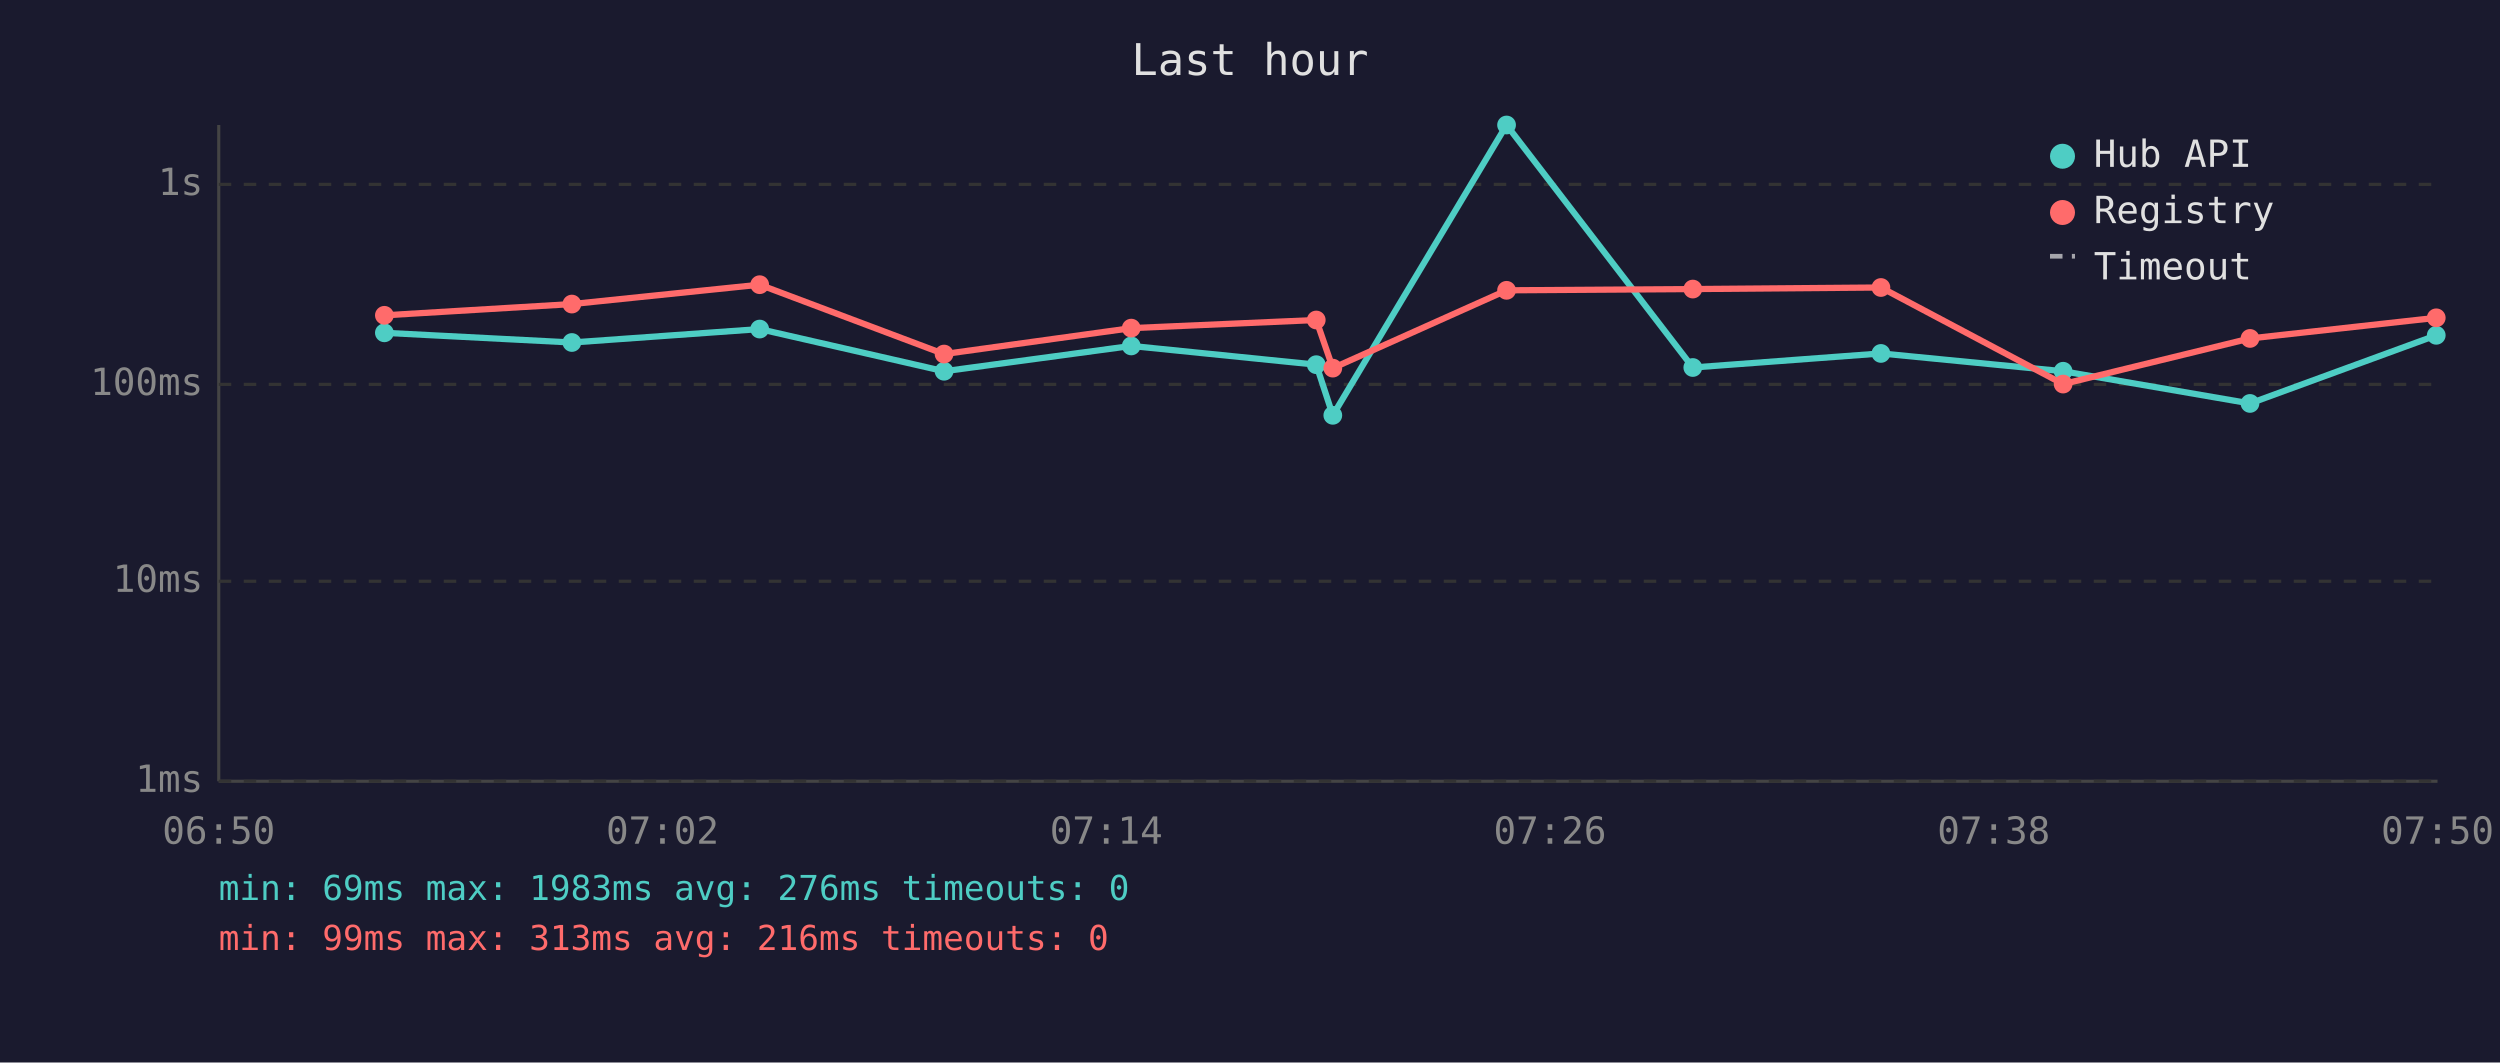
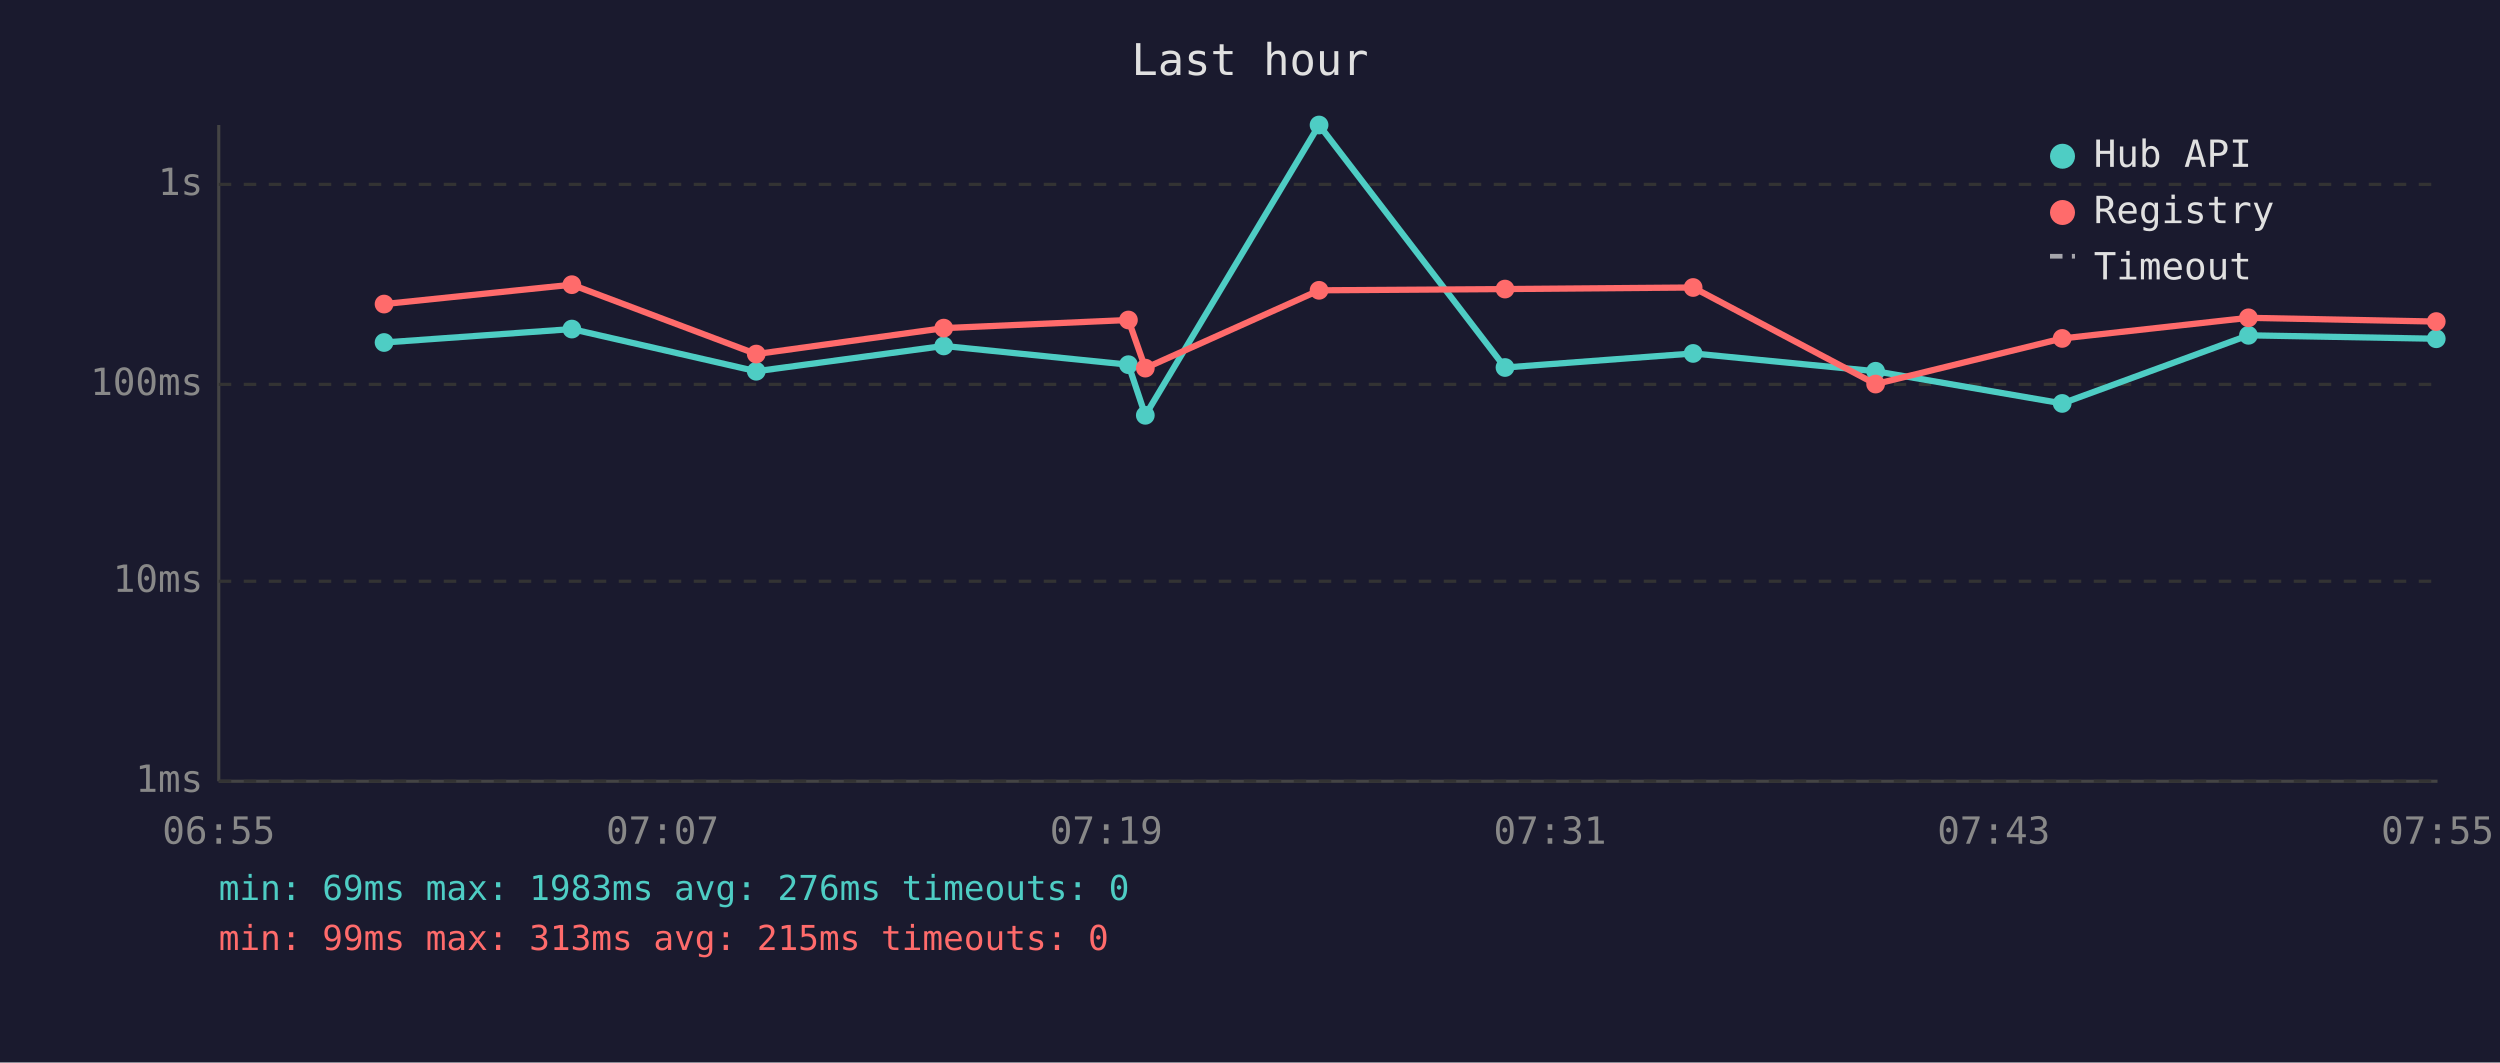
<svg xmlns="http://www.w3.org/2000/svg" viewBox="0 0 800 340" font-family="monospace" font-size="12">
  <rect width="800" height="340" fill="#1a1a2e" />
  <text x="400" y="24" fill="#e0e0e0" font-size="14" text-anchor="middle">Last hour</text>
  <line x1="70" y1="40" x2="70" y2="250" stroke="#444" stroke-width="1" />
  <line x1="70" y1="250" x2="780" y2="250" stroke="#444" stroke-width="1" />
  <line x1="70" y1="250" x2="780" y2="250" stroke="#333" stroke-width="1" stroke-dasharray="4" />
  <text x="65" y="250" fill="#888" text-anchor="end" dominant-baseline="middle">1ms</text>
  <line x1="70" y1="186" x2="780" y2="186" stroke="#333" stroke-width="1" stroke-dasharray="4" />
  <text x="65" y="186" fill="#888" text-anchor="end" dominant-baseline="middle">10ms</text>
  <line x1="70" y1="123" x2="780" y2="123" stroke="#333" stroke-width="1" stroke-dasharray="4" />
  <text x="65" y="123" fill="#888" text-anchor="end" dominant-baseline="middle">100ms</text>
  <line x1="70" y1="59" x2="780" y2="59" stroke="#333" stroke-width="1" stroke-dasharray="4" />
  <text x="65" y="59" fill="#888" text-anchor="end" dominant-baseline="middle">1s</text>
-   <text x="70" y="270" fill="#888" text-anchor="middle">06:50</text>
-   <text x="212" y="270" fill="#888" text-anchor="middle">07:02</text>
-   <text x="354" y="270" fill="#888" text-anchor="middle">07:14</text>
-   <text x="496" y="270" fill="#888" text-anchor="middle">07:26</text>
-   <text x="638" y="270" fill="#888" text-anchor="middle">07:38</text>
-   <text x="780" y="270" fill="#888" text-anchor="middle">07:50</text>
-   <polyline points="123.0,106.5 183.0,109.6 243.1,105.3 302.1,118.8 362.0,110.7 421.2,116.7 426.5,132.9 482.1,40.0 541.7,117.6 601.9,113.1 660.2,118.8 720.0,129.1 779.6,107.3" fill="none" stroke="#4ecdc4" stroke-width="2" opacity="1" />
-   <circle cx="123.0" cy="106.5" r="3" fill="#4ecdc4" />
-   <circle cx="183.0" cy="109.6" r="3" fill="#4ecdc4" />
-   <circle cx="243.1" cy="105.3" r="3" fill="#4ecdc4" />
-   <circle cx="302.1" cy="118.8" r="3" fill="#4ecdc4" />
-   <circle cx="362.0" cy="110.7" r="3" fill="#4ecdc4" />
-   <circle cx="421.2" cy="116.7" r="3" fill="#4ecdc4" />
-   <circle cx="426.5" cy="132.9" r="3" fill="#4ecdc4" />
-   <circle cx="482.1" cy="40.0" r="3" fill="#4ecdc4" />
-   <circle cx="541.7" cy="117.6" r="3" fill="#4ecdc4" />
-   <circle cx="601.9" cy="113.1" r="3" fill="#4ecdc4" />
-   <circle cx="660.2" cy="118.8" r="3" fill="#4ecdc4" />
-   <circle cx="720.0" cy="129.1" r="3" fill="#4ecdc4" />
-   <circle cx="779.6" cy="107.3" r="3" fill="#4ecdc4" />
-   <polyline points="123.0,100.9 183.0,97.3 243.1,91.1 302.1,113.3 362.0,105.0 421.2,102.4 426.5,117.8 482.1,92.9 541.7,92.5 601.9,92.0 660.2,122.9 720.0,108.3 779.6,101.7" fill="none" stroke="#ff6b6b" stroke-width="2" opacity="1" />
-   <circle cx="123.0" cy="100.9" r="3" fill="#ff6b6b" />
-   <circle cx="183.0" cy="97.3" r="3" fill="#ff6b6b" />
-   <circle cx="243.1" cy="91.1" r="3" fill="#ff6b6b" />
-   <circle cx="302.1" cy="113.3" r="3" fill="#ff6b6b" />
-   <circle cx="362.0" cy="105.0" r="3" fill="#ff6b6b" />
-   <circle cx="421.2" cy="102.4" r="3" fill="#ff6b6b" />
-   <circle cx="426.5" cy="117.8" r="3" fill="#ff6b6b" />
-   <circle cx="482.1" cy="92.9" r="3" fill="#ff6b6b" />
-   <circle cx="541.7" cy="92.5" r="3" fill="#ff6b6b" />
-   <circle cx="601.9" cy="92.0" r="3" fill="#ff6b6b" />
-   <circle cx="660.2" cy="122.9" r="3" fill="#ff6b6b" />
-   <circle cx="720.0" cy="108.3" r="3" fill="#ff6b6b" />
-   <circle cx="779.6" cy="101.7" r="3" fill="#ff6b6b" />
+   <text x="70" y="270" fill="#888" text-anchor="middle">06:55</text>
+   <text x="212" y="270" fill="#888" text-anchor="middle">07:07</text>
+   <text x="354" y="270" fill="#888" text-anchor="middle">07:19</text>
+   <text x="496" y="270" fill="#888" text-anchor="middle">07:31</text>
+   <text x="638" y="270" fill="#888" text-anchor="middle">07:43</text>
+   <text x="780" y="270" fill="#888" text-anchor="middle">07:55</text>
+   <polyline points="122.9,109.6 183.0,105.3 242.0,118.8 302.0,110.7 361.1,116.7 366.5,132.9 422.1,40.0 481.6,117.6 541.8,113.1 600.2,118.8 659.9,129.1 719.5,107.3 779.6,108.4" fill="none" stroke="#4ecdc4" stroke-width="2" opacity="1" />
+   <circle cx="122.9" cy="109.6" r="3" fill="#4ecdc4" />
+   <circle cx="183.0" cy="105.3" r="3" fill="#4ecdc4" />
+   <circle cx="242.0" cy="118.8" r="3" fill="#4ecdc4" />
+   <circle cx="302.0" cy="110.7" r="3" fill="#4ecdc4" />
+   <circle cx="361.1" cy="116.7" r="3" fill="#4ecdc4" />
+   <circle cx="366.5" cy="132.9" r="3" fill="#4ecdc4" />
+   <circle cx="422.1" cy="40.0" r="3" fill="#4ecdc4" />
+   <circle cx="481.6" cy="117.6" r="3" fill="#4ecdc4" />
+   <circle cx="541.8" cy="113.1" r="3" fill="#4ecdc4" />
+   <circle cx="600.2" cy="118.8" r="3" fill="#4ecdc4" />
+   <circle cx="659.9" cy="129.1" r="3" fill="#4ecdc4" />
+   <circle cx="719.5" cy="107.3" r="3" fill="#4ecdc4" />
+   <circle cx="779.6" cy="108.4" r="3" fill="#4ecdc4" />
+   <polyline points="122.9,97.3 183.0,91.1 242.0,113.3 302.0,105.0 361.1,102.4 366.5,117.8 422.1,92.9 481.6,92.5 541.8,92.0 600.2,122.9 659.9,108.3 719.5,101.7 779.6,102.9" fill="none" stroke="#ff6b6b" stroke-width="2" opacity="1" />
+   <circle cx="122.9" cy="97.3" r="3" fill="#ff6b6b" />
+   <circle cx="183.0" cy="91.1" r="3" fill="#ff6b6b" />
+   <circle cx="242.0" cy="113.3" r="3" fill="#ff6b6b" />
+   <circle cx="302.0" cy="105.0" r="3" fill="#ff6b6b" />
+   <circle cx="361.1" cy="102.4" r="3" fill="#ff6b6b" />
+   <circle cx="366.5" cy="117.8" r="3" fill="#ff6b6b" />
+   <circle cx="422.1" cy="92.9" r="3" fill="#ff6b6b" />
+   <circle cx="481.6" cy="92.5" r="3" fill="#ff6b6b" />
+   <circle cx="541.8" cy="92.0" r="3" fill="#ff6b6b" />
+   <circle cx="600.2" cy="122.9" r="3" fill="#ff6b6b" />
+   <circle cx="659.9" cy="108.3" r="3" fill="#ff6b6b" />
+   <circle cx="719.5" cy="101.7" r="3" fill="#ff6b6b" />
+   <circle cx="779.6" cy="102.9" r="3" fill="#ff6b6b" />
  <circle cx="660" cy="50" r="4" fill="#4ecdc4" />
  <text x="670" y="50" fill="#e0e0e0" dominant-baseline="middle">Hub API</text>
  <circle cx="660" cy="68" r="4" fill="#ff6b6b" />
  <text x="670" y="68" fill="#e0e0e0" dominant-baseline="middle">Registry</text>
  <line x1="656" y1="82" x2="664" y2="82" stroke="#e0e0e0" stroke-width="1.5" stroke-dasharray="4,3" opacity="0.7" />
  <text x="670" y="86" fill="#e0e0e0" dominant-baseline="middle">Timeout</text>
  <text x="70" y="288" fill="#4ecdc4" font-size="11">min: 69ms  max: 1983ms  avg: 276ms  timeouts: 0</text>
-   <text x="70" y="304" fill="#ff6b6b" font-size="11">min: 99ms  max: 313ms  avg: 216ms  timeouts: 0</text>
+   <text x="70" y="304" fill="#ff6b6b" font-size="11">min: 99ms  max: 313ms  avg: 215ms  timeouts: 0</text>
</svg>
